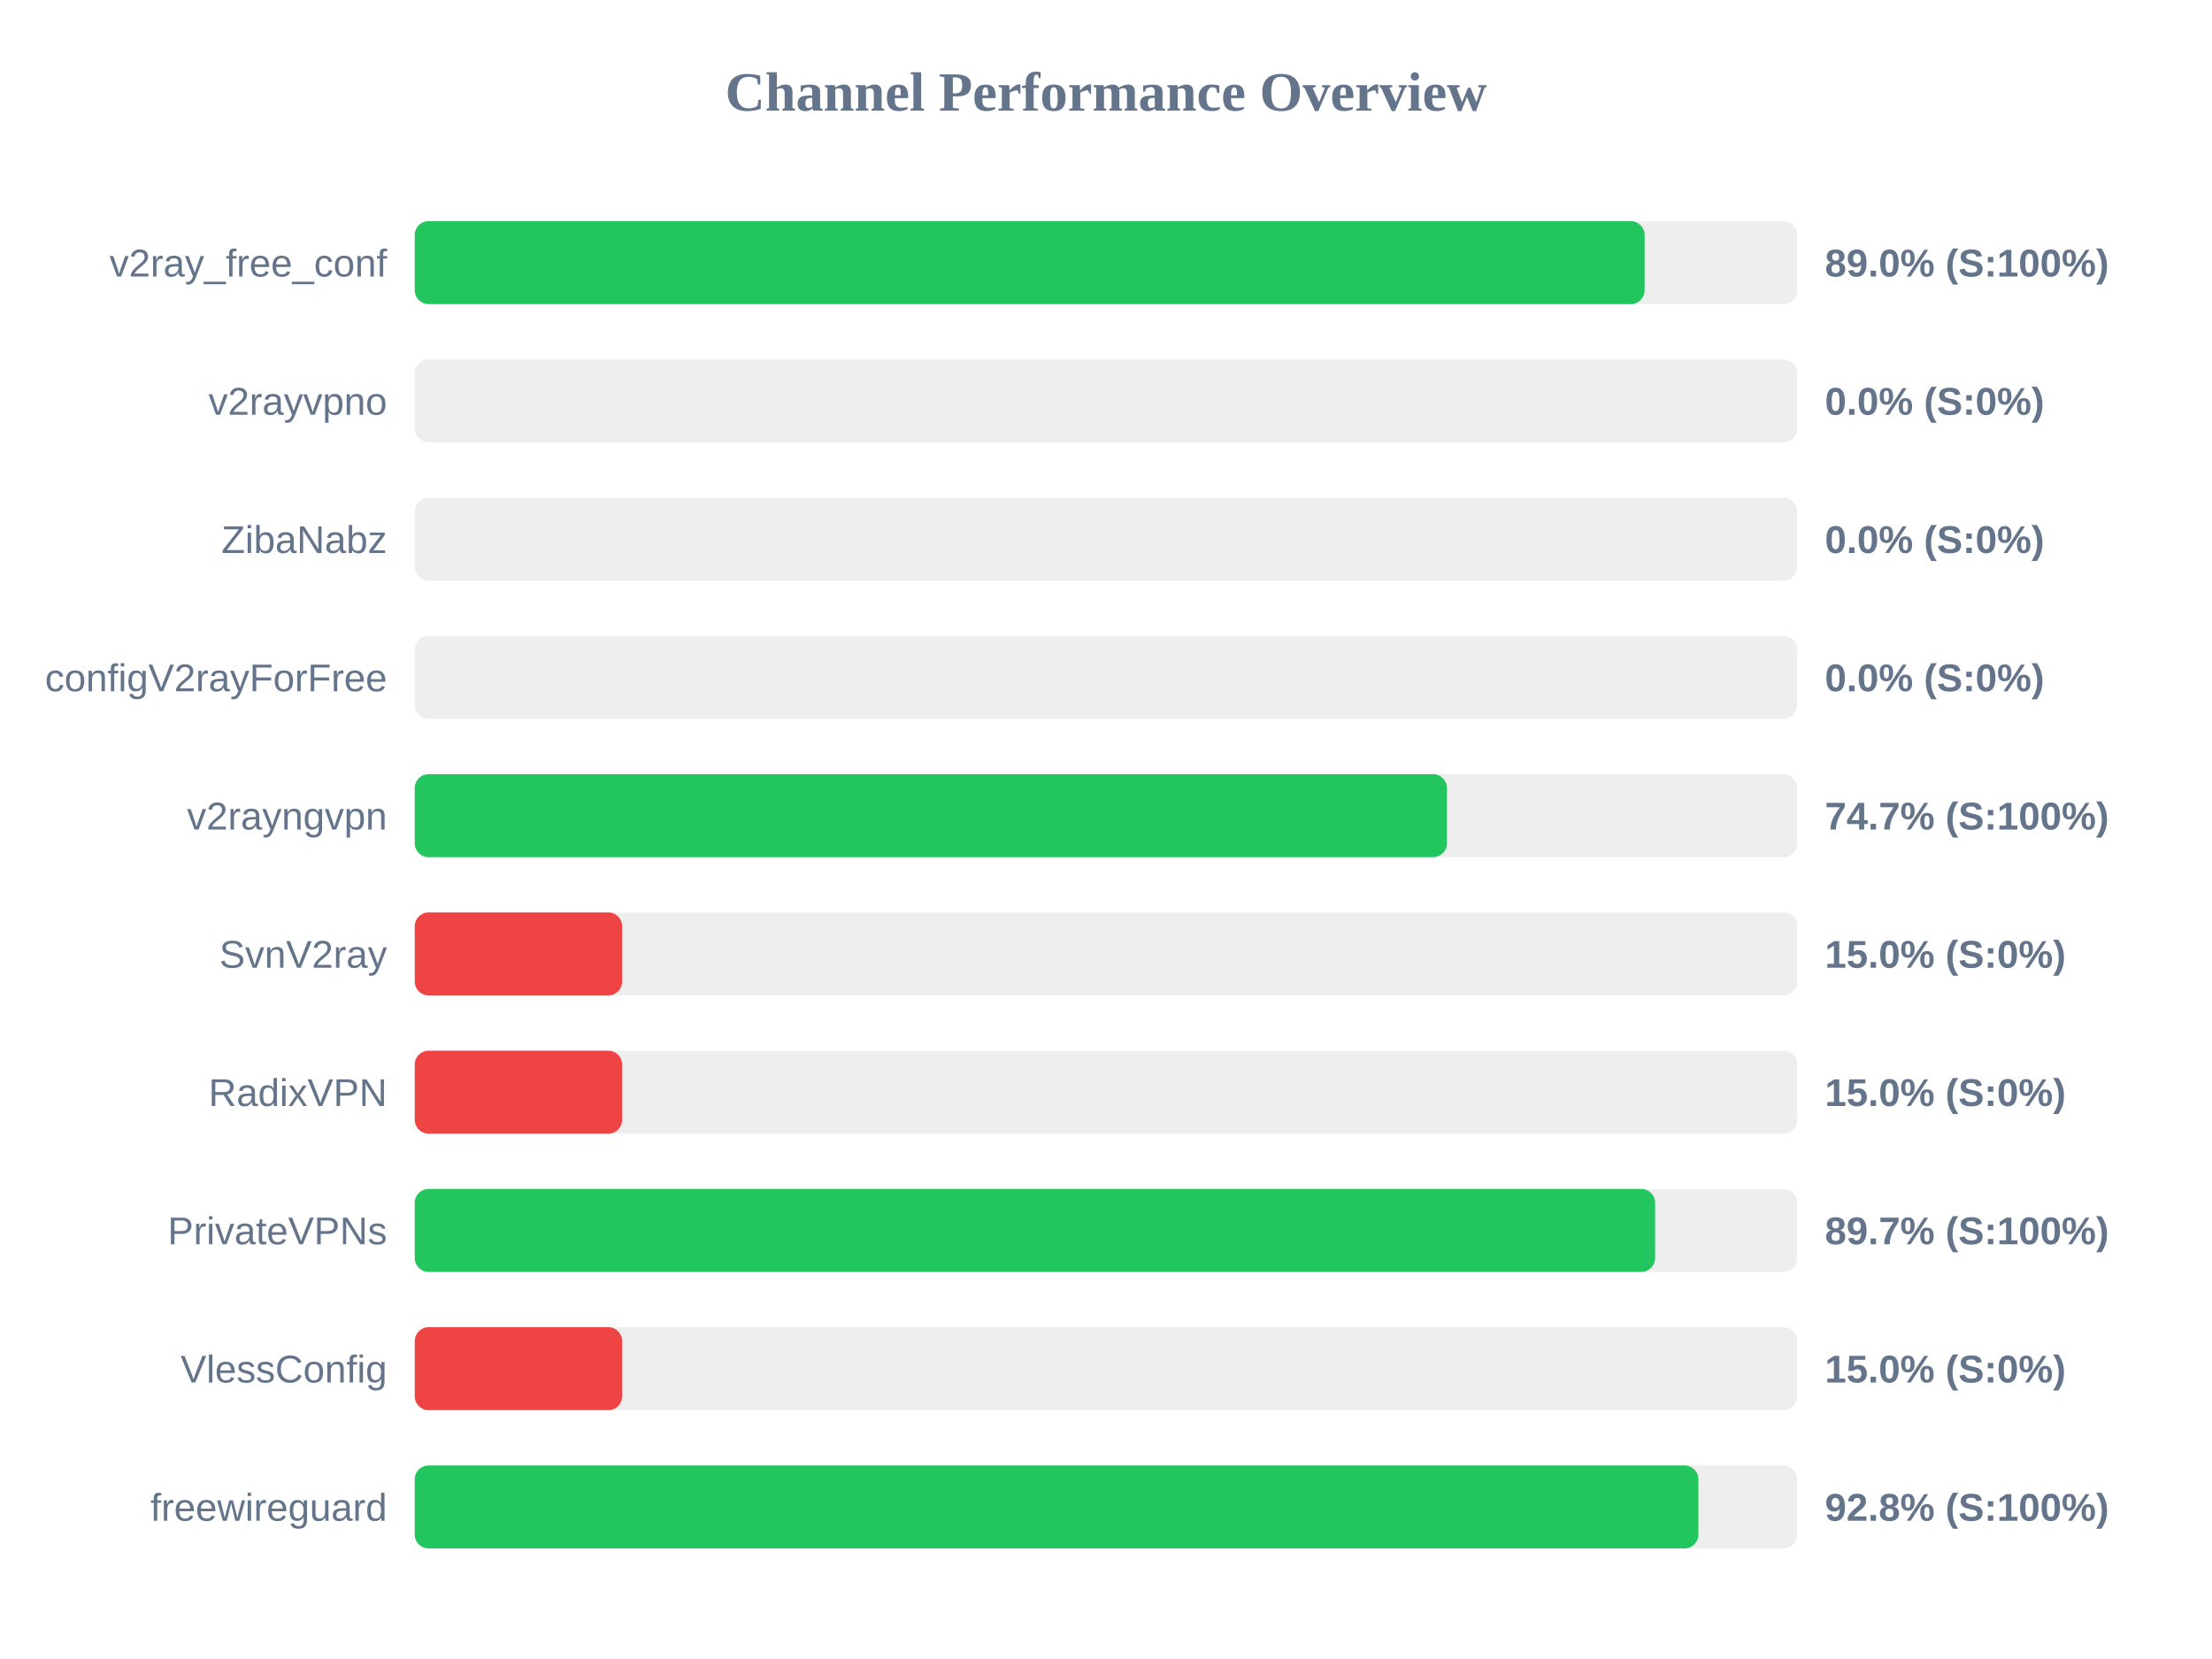
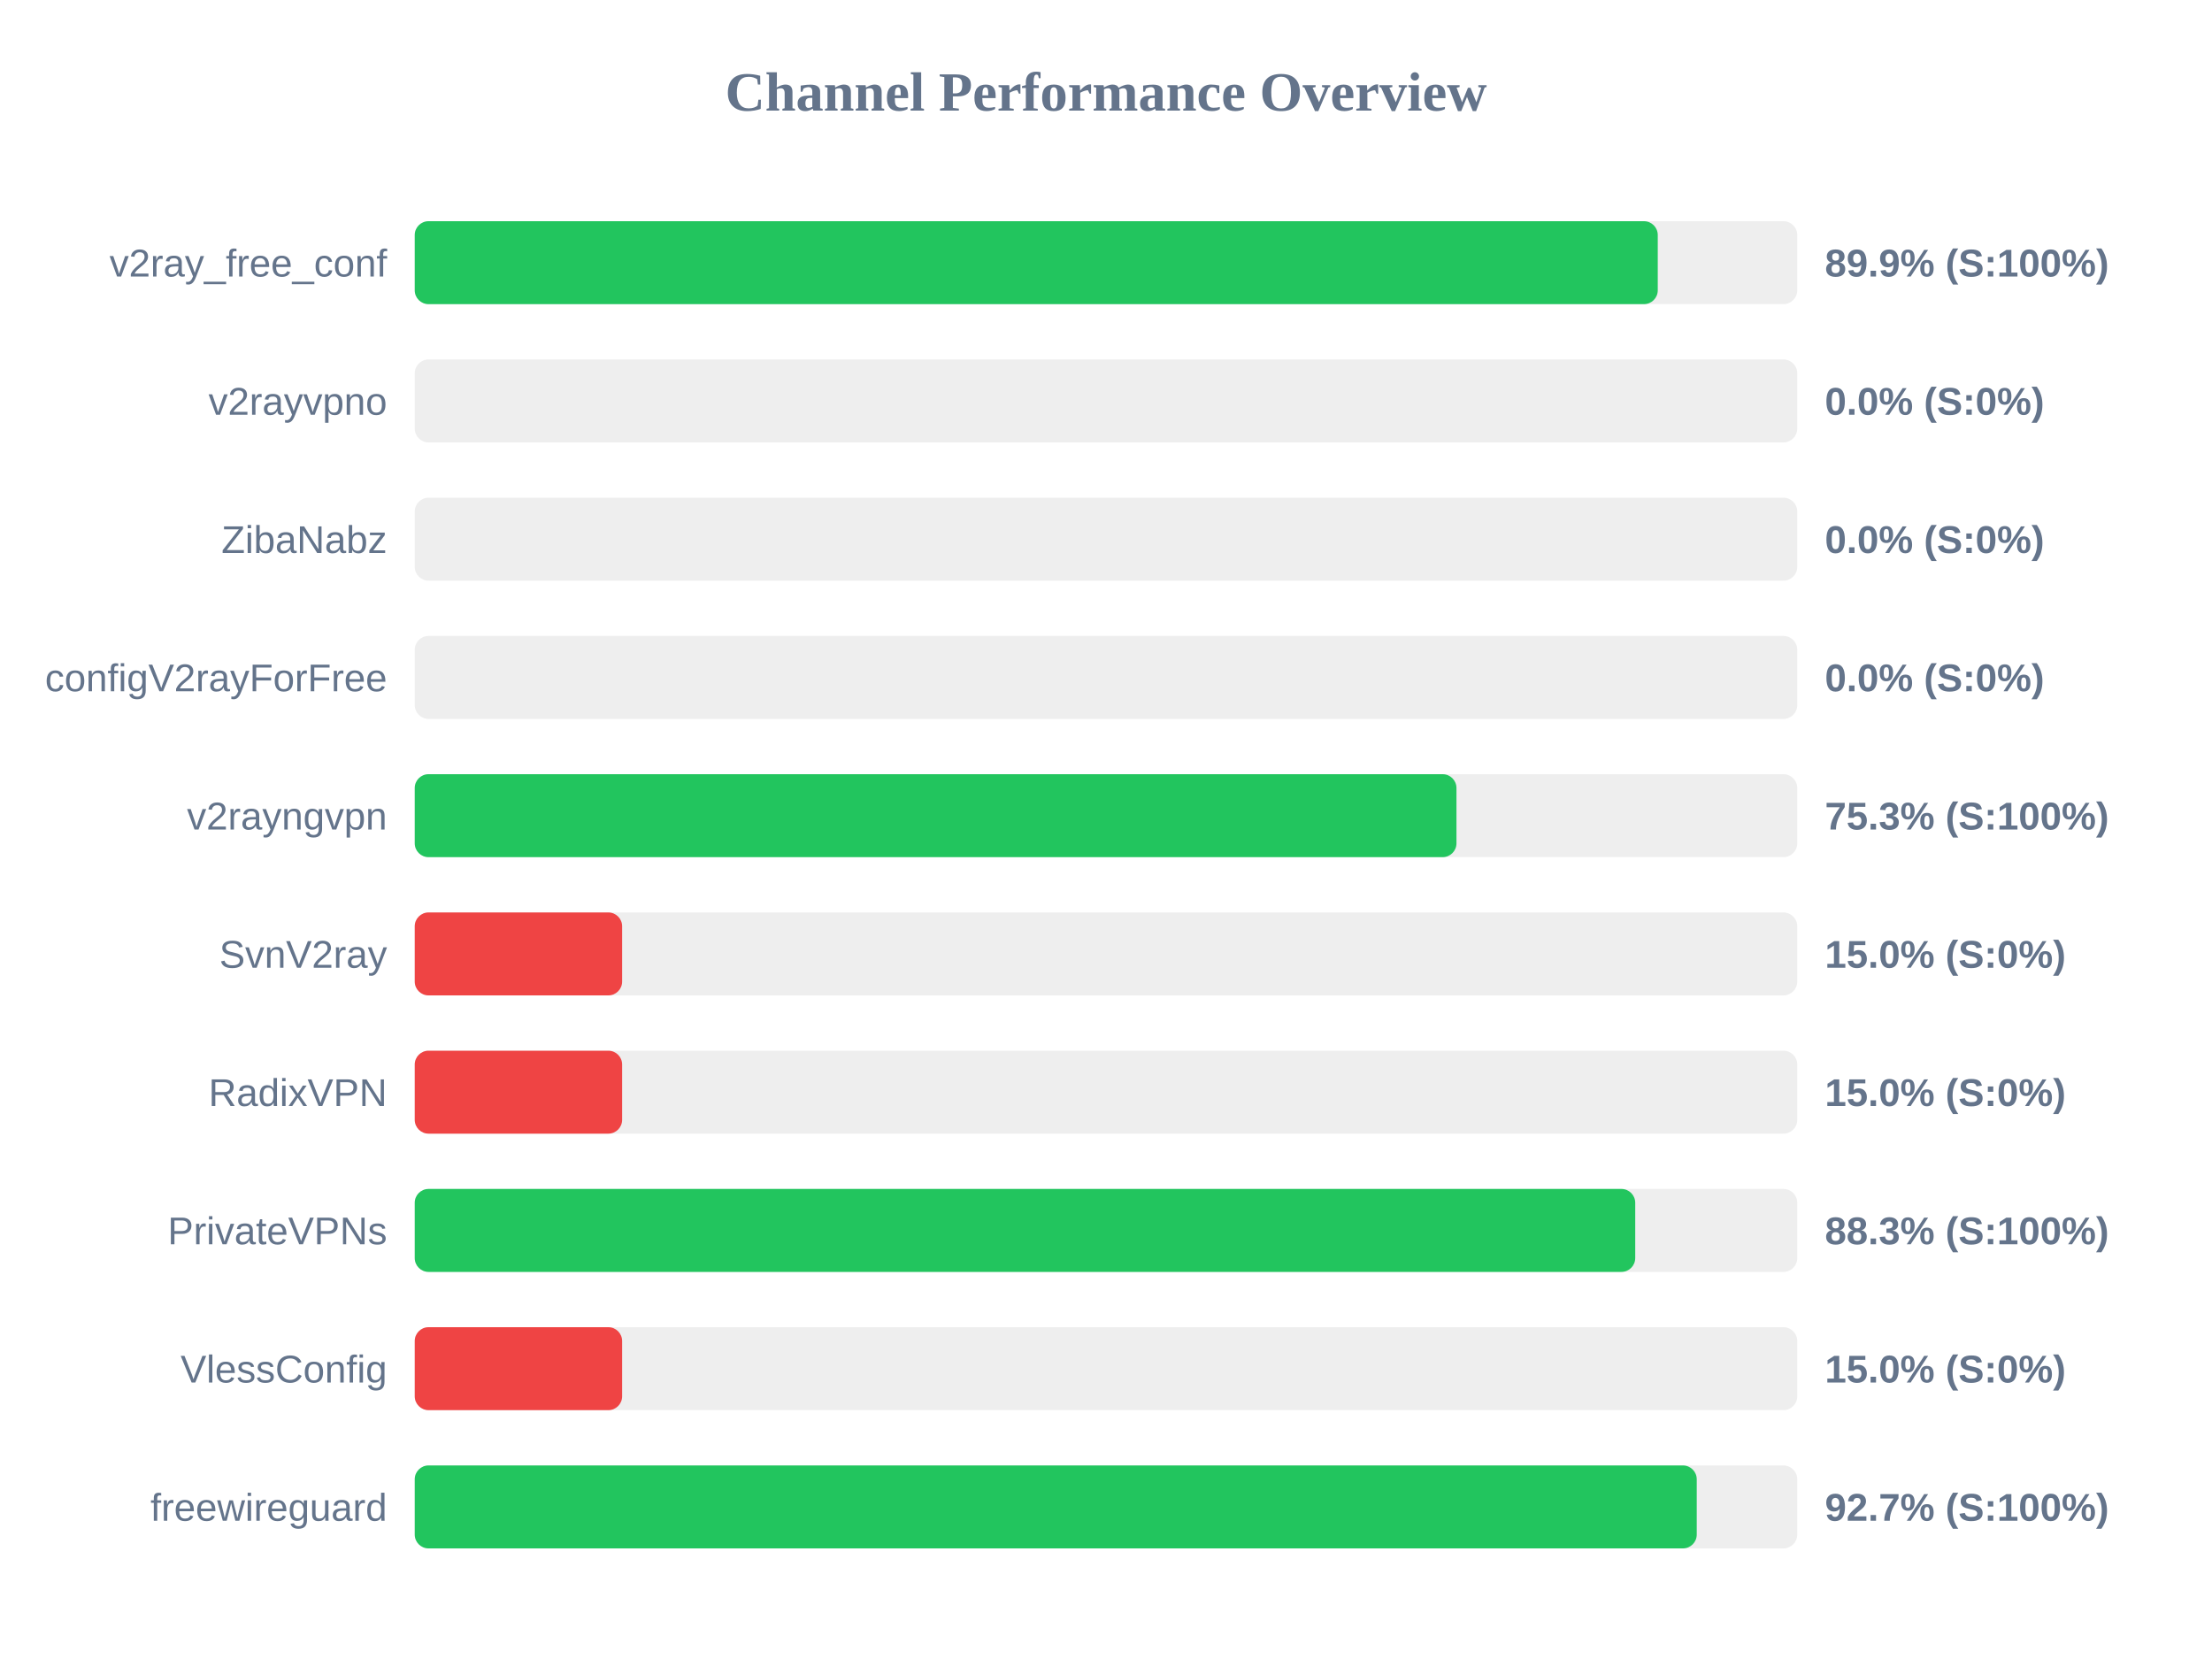
<svg xmlns="http://www.w3.org/2000/svg" width="800" height="600" version="1.1">
  <style>
        .row { font: 14px Arial; fill: #64748b; }
        .score { font: bold 14px Arial; fill: #64748b; }
    </style>
  <text x="400" y="40" text-anchor="middle" font-size="20px" font-weight="bold" fill="#64748b">Channel Performance Overview</text>
  <rect x="150" y="80" width="500" height="30" fill="#eee" rx="5" />
-   <rect x="150" y="80" width="444.8" height="30" fill="#22c55e" rx="5" />
+   <rect x="150" y="80" width="449.55" height="30" fill="#22c55e" rx="5" />
  <text x="140" y="100" text-anchor="end" class="row">v2ray_free_conf</text>
-   <text x="660" y="100" text-anchor="start" class="score">89.0% (S:100%)</text>
+   <text x="660" y="100" text-anchor="start" class="score">89.9% (S:100%)</text>
  <rect x="150" y="130" width="500" height="30" fill="#eee" rx="5" />
  <rect x="150" y="130" width="0.0" height="30" fill="#ef4444" rx="5" />
  <text x="140" y="150" text-anchor="end" class="row">v2rayvpno</text>
  <text x="660" y="150" text-anchor="start" class="score">0.0% (S:0%)</text>
  <rect x="150" y="180" width="500" height="30" fill="#eee" rx="5" />
  <rect x="150" y="180" width="0.0" height="30" fill="#ef4444" rx="5" />
  <text x="140" y="200" text-anchor="end" class="row">ZibaNabz</text>
  <text x="660" y="200" text-anchor="start" class="score">0.0% (S:0%)</text>
  <rect x="150" y="230" width="500" height="30" fill="#eee" rx="5" />
  <rect x="150" y="230" width="0.0" height="30" fill="#ef4444" rx="5" />
  <text x="140" y="250" text-anchor="end" class="row">configV2rayForFree</text>
  <text x="660" y="250" text-anchor="start" class="score">0.0% (S:0%)</text>
  <rect x="150" y="280" width="500" height="30" fill="#eee" rx="5" />
-   <rect x="150" y="280" width="373.3" height="30" fill="#22c55e" rx="5" />
+   <rect x="150" y="280" width="376.75" height="30" fill="#22c55e" rx="5" />
  <text x="140" y="300" text-anchor="end" class="row">v2rayngvpn</text>
-   <text x="660" y="300" text-anchor="start" class="score">74.7% (S:100%)</text>
+   <text x="660" y="300" text-anchor="start" class="score">75.3% (S:100%)</text>
  <rect x="150" y="330" width="500" height="30" fill="#eee" rx="5" />
  <rect x="150" y="330" width="75.0" height="30" fill="#ef4444" rx="5" />
  <text x="140" y="350" text-anchor="end" class="row">SvnV2ray</text>
  <text x="660" y="350" text-anchor="start" class="score">15.0% (S:0%)</text>
  <rect x="150" y="380" width="500" height="30" fill="#eee" rx="5" />
  <rect x="150" y="380" width="75.0" height="30" fill="#ef4444" rx="5" />
  <text x="140" y="400" text-anchor="end" class="row">RadixVPN</text>
  <text x="660" y="400" text-anchor="start" class="score">15.0% (S:0%)</text>
  <rect x="150" y="430" width="500" height="30" fill="#eee" rx="5" />
-   <rect x="150" y="430" width="448.6" height="30" fill="#22c55e" rx="5" />
+   <rect x="150" y="430" width="441.4" height="30" fill="#22c55e" rx="5" />
  <text x="140" y="450" text-anchor="end" class="row">PrivateVPNs</text>
-   <text x="660" y="450" text-anchor="start" class="score">89.7% (S:100%)</text>
+   <text x="660" y="450" text-anchor="start" class="score">88.3% (S:100%)</text>
  <rect x="150" y="480" width="500" height="30" fill="#eee" rx="5" />
  <rect x="150" y="480" width="75.0" height="30" fill="#ef4444" rx="5" />
  <text x="140" y="500" text-anchor="end" class="row">VlessConfig</text>
  <text x="660" y="500" text-anchor="start" class="score">15.0% (S:0%)</text>
  <rect x="150" y="530" width="500" height="30" fill="#eee" rx="5" />
-   <rect x="150" y="530" width="464.25" height="30" fill="#22c55e" rx="5" />
+   <rect x="150" y="530" width="463.65" height="30" fill="#22c55e" rx="5" />
  <text x="140" y="550" text-anchor="end" class="row">freewireguard</text>
-   <text x="660" y="550" text-anchor="start" class="score">92.8% (S:100%)</text>
+   <text x="660" y="550" text-anchor="start" class="score">92.7% (S:100%)</text>
</svg>
